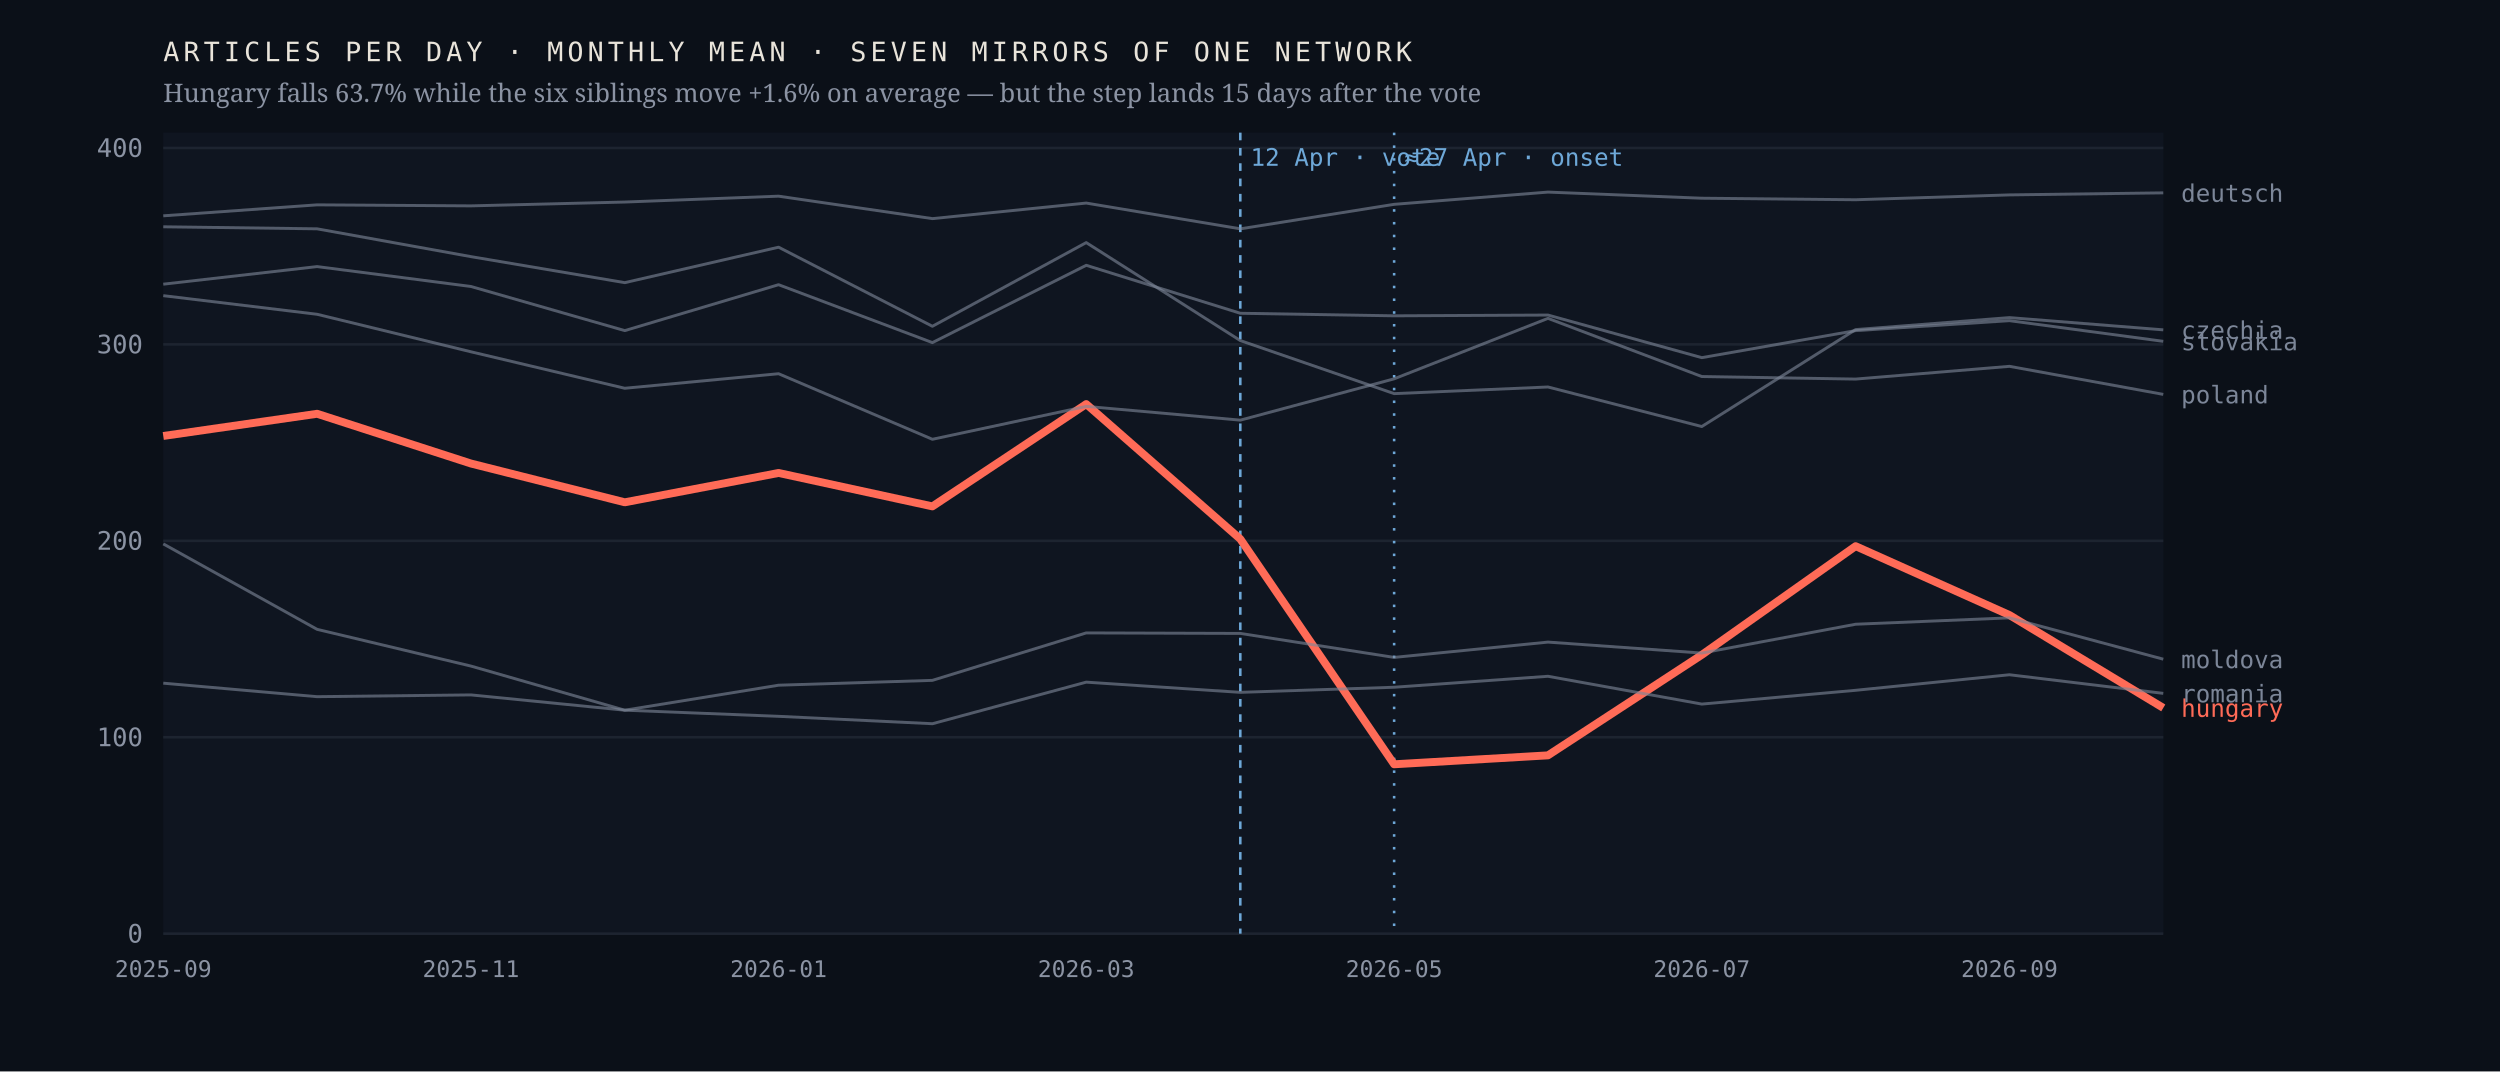
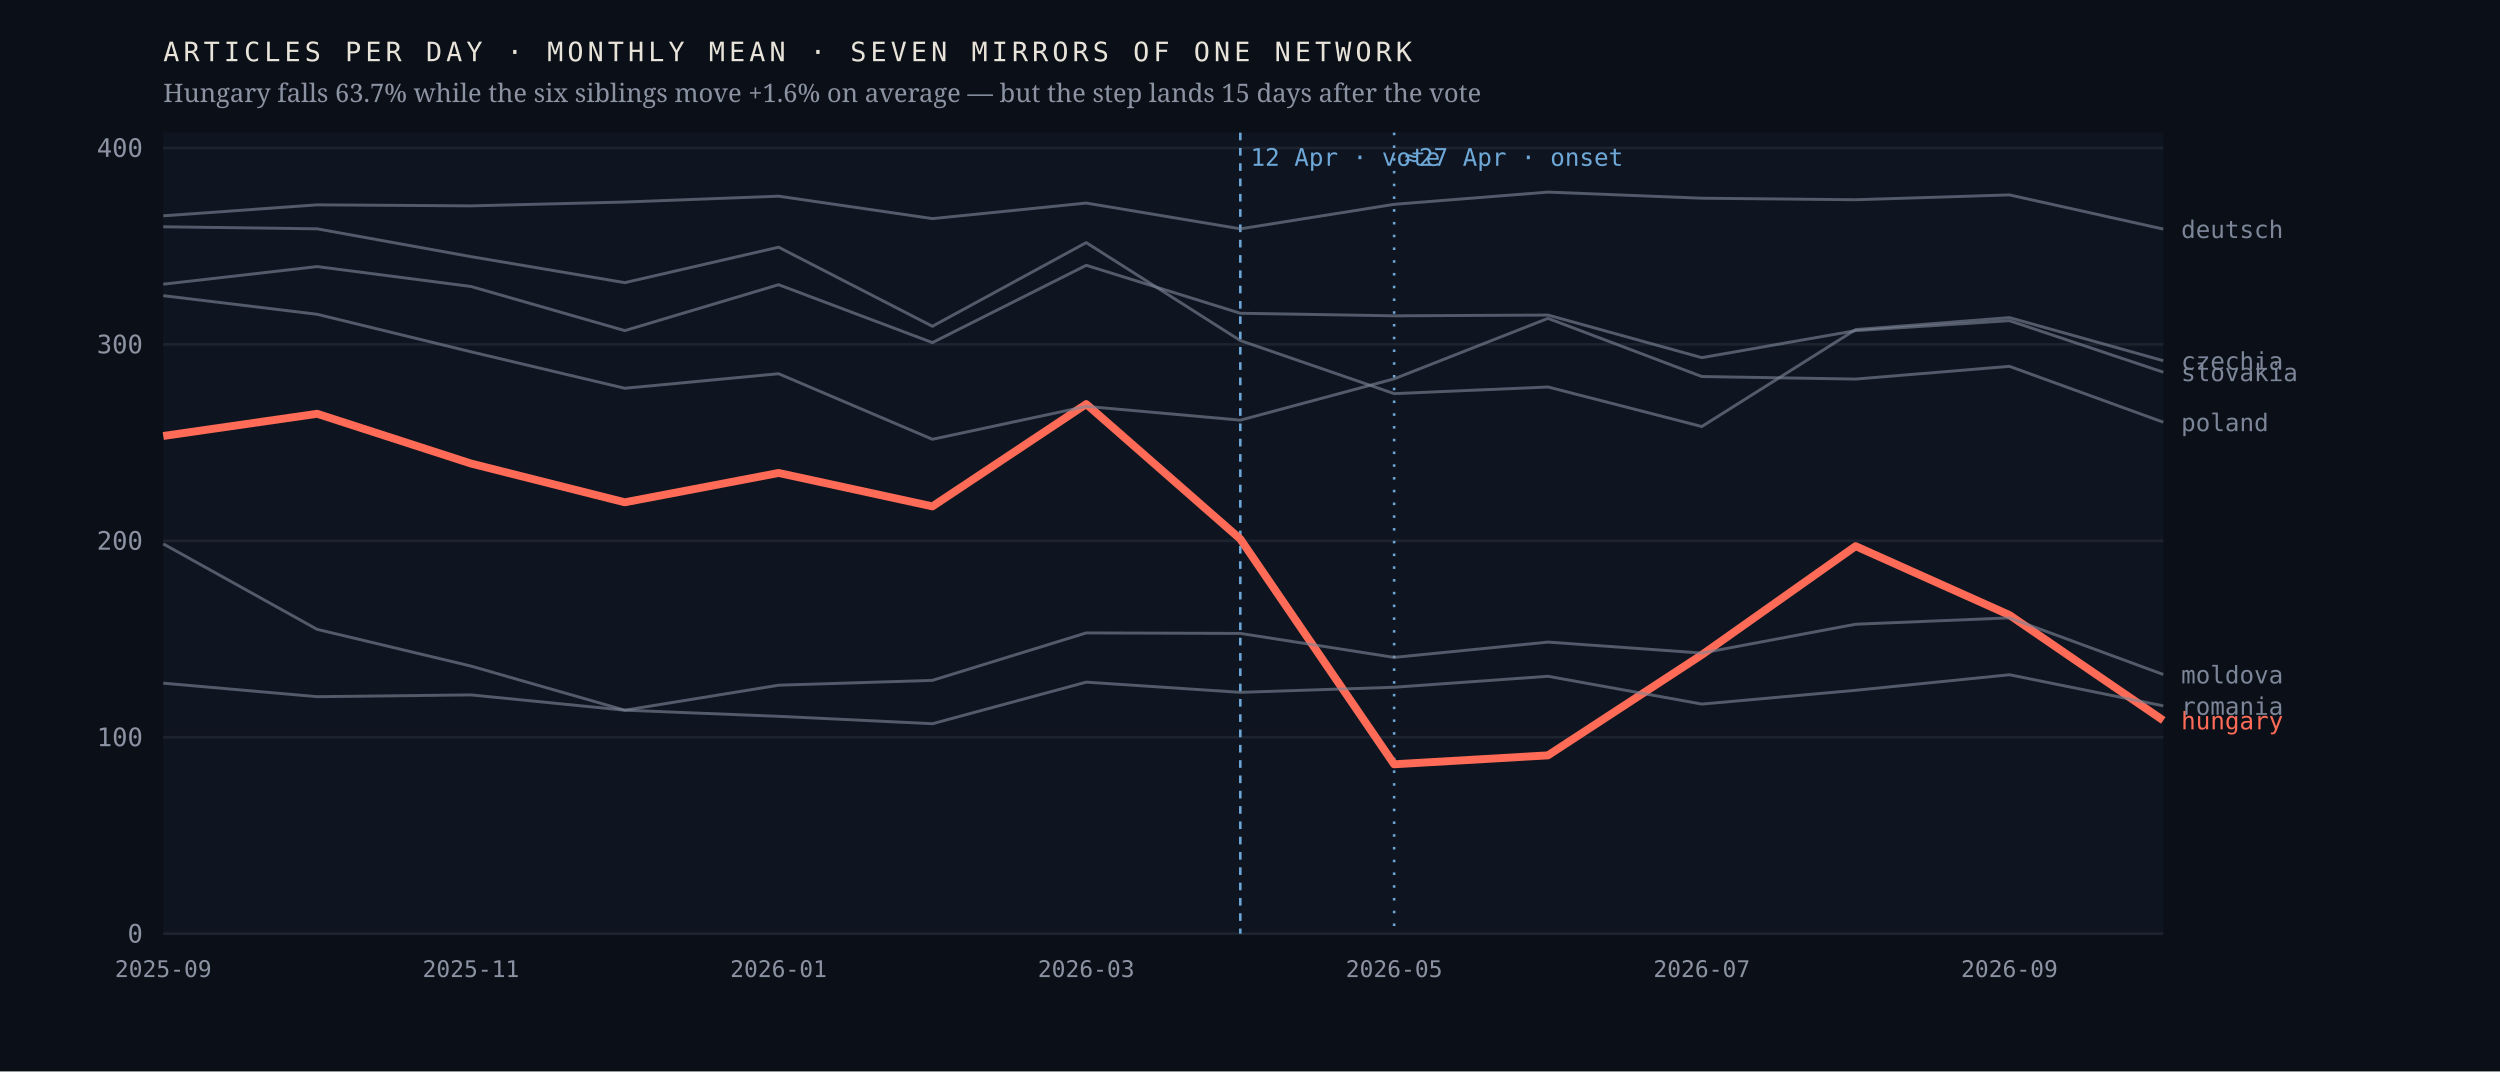
<svg xmlns="http://www.w3.org/2000/svg" viewBox="0 0 980 420" width="980" height="420" role="img" aria-label="Monthly output of seven mirrors of one network; the Hungarian line falls 63.7% after April 2026 while the six others hold roughly flat">
  <rect width="980" height="420" fill="#0b1018" />
  <rect x="64" y="52" width="784" height="314" fill="#0f1520" />
  <line x1="64" y1="366.0" x2="848" y2="366.0" stroke="#1d2430" stroke-width="1" />
  <text x="56.0" y="369.5" font-family="ui-monospace,'IBM Plex Mono',Menlo,monospace" font-size="10" font-weight="400" letter-spacing="0" fill="#8b93a3" text-anchor="end">0</text>
  <line x1="64" y1="289.0" x2="848" y2="289.0" stroke="#1d2430" stroke-width="1" />
  <text x="56.0" y="292.5" font-family="ui-monospace,'IBM Plex Mono',Menlo,monospace" font-size="10" font-weight="400" letter-spacing="0" fill="#8b93a3" text-anchor="end">100</text>
  <line x1="64" y1="212.0" x2="848" y2="212.0" stroke="#1d2430" stroke-width="1" />
  <text x="56.0" y="215.5" font-family="ui-monospace,'IBM Plex Mono',Menlo,monospace" font-size="10" font-weight="400" letter-spacing="0" fill="#8b93a3" text-anchor="end">200</text>
  <line x1="64" y1="135.0" x2="848" y2="135.0" stroke="#1d2430" stroke-width="1" />
  <text x="56.0" y="138.5" font-family="ui-monospace,'IBM Plex Mono',Menlo,monospace" font-size="10" font-weight="400" letter-spacing="0" fill="#8b93a3" text-anchor="end">300</text>
  <line x1="64" y1="58.0" x2="848" y2="58.0" stroke="#1d2430" stroke-width="1" />
  <text x="56.0" y="61.5" font-family="ui-monospace,'IBM Plex Mono',Menlo,monospace" font-size="10" font-weight="400" letter-spacing="0" fill="#8b93a3" text-anchor="end">400</text>
  <line x1="486.2" y1="52" x2="486.2" y2="366" stroke="#6ea8d8" stroke-width="1" stroke-dasharray="3 3" />
  <text x="490.2" y="65.0" font-family="ui-monospace,'IBM Plex Mono',Menlo,monospace" font-size="9.5" font-weight="400" letter-spacing="0" fill="#6ea8d8" text-anchor="start">12 Apr · vote</text>
  <line x1="546.5" y1="52" x2="546.5" y2="366" stroke="#6ea8d8" stroke-width="1" stroke-dasharray="1 4" />
  <text x="550.5" y="65.0" font-family="ui-monospace,'IBM Plex Mono',Menlo,monospace" font-size="9.5" font-weight="400" letter-spacing="0" fill="#6ea8d8" text-anchor="start">≈27 Apr · onset</text>
-   <polyline points="64.0,170.9 124.3,162.2 184.6,181.7 244.9,196.9 305.2,185.4 365.5,198.5 425.8,158.4 486.2,211.3 546.5,299.6 606.8,296.1 667.1,256.7 727.4,214.1 787.7,241.1 848.0,277.5" fill="none" stroke="#ff6b57" stroke-width="3.1" stroke-opacity="1" stroke-linejoin="round" />
-   <text x="855.0" y="281.0" font-family="ui-monospace,'IBM Plex Mono',Menlo,monospace" font-size="9.5" font-weight="500" letter-spacing="0" fill="#ff6b57" text-anchor="start">hungary</text>
-   <polyline points="64.0,88.9 124.3,89.7 184.6,100.6 244.9,110.8 305.2,96.9 365.5,127.9 425.8,95.1 486.2,133.5 546.5,154.3 606.8,151.7 667.1,167.2 727.4,129.2 787.7,124.5 848.0,129.3" fill="none" stroke="#7c8698" stroke-width="1.15" stroke-opacity="0.62" stroke-linejoin="round" />
-   <text x="855.0" y="132.8" font-family="ui-monospace,'IBM Plex Mono',Menlo,monospace" font-size="9.5" font-weight="400" letter-spacing="0" fill="#7c8698" text-anchor="start">czechia</text>
-   <polyline points="64.0,84.6 124.3,80.3 184.6,80.7 244.9,79.2 305.2,76.9 365.5,85.7 425.8,79.6 486.2,89.7 546.5,80.1 606.8,75.3 667.1,77.7 727.4,78.3 787.7,76.4 848.0,75.6" fill="none" stroke="#7c8698" stroke-width="1.15" stroke-opacity="0.62" stroke-linejoin="round" />
-   <text x="855.0" y="79.1" font-family="ui-monospace,'IBM Plex Mono',Menlo,monospace" font-size="9.5" font-weight="400" letter-spacing="0" fill="#7c8698" text-anchor="start">deutsch</text>
-   <polyline points="64.0,213.2 124.3,246.7 184.6,261.1 244.9,278.4 305.2,268.6 365.5,266.7 425.8,248.1 486.2,248.3 546.5,257.7 606.8,251.7 667.1,256.0 727.4,244.7 787.7,242.2 848.0,258.4" fill="none" stroke="#7c8698" stroke-width="1.15" stroke-opacity="0.62" stroke-linejoin="round" />
-   <text x="855.0" y="261.9" font-family="ui-monospace,'IBM Plex Mono',Menlo,monospace" font-size="9.5" font-weight="400" letter-spacing="0" fill="#7c8698" text-anchor="start">moldova</text>
-   <polyline points="64.0,115.9 124.3,123.2 184.6,137.9 244.9,152.2 305.2,146.5 365.5,172.2 425.8,159.3 486.2,164.7 546.5,148.5 606.8,124.8 667.1,147.6 727.4,148.6 787.7,143.6 848.0,154.6" fill="none" stroke="#7c8698" stroke-width="1.15" stroke-opacity="0.62" stroke-linejoin="round" />
-   <text x="855.0" y="158.1" font-family="ui-monospace,'IBM Plex Mono',Menlo,monospace" font-size="9.5" font-weight="400" letter-spacing="0" fill="#7c8698" text-anchor="start">poland</text>
-   <polyline points="64.0,267.8 124.3,273.1 184.6,272.4 244.9,278.4 305.2,280.8 365.5,283.7 425.8,267.4 486.2,271.4 546.5,269.4 606.8,265.1 667.1,276.0 727.4,270.6 787.7,264.5 848.0,271.8" fill="none" stroke="#7c8698" stroke-width="1.15" stroke-opacity="0.62" stroke-linejoin="round" />
-   <text x="855.0" y="275.3" font-family="ui-monospace,'IBM Plex Mono',Menlo,monospace" font-size="9.5" font-weight="400" letter-spacing="0" fill="#7c8698" text-anchor="start">romania</text>
-   <polyline points="64.0,111.4 124.3,104.5 184.6,112.3 244.9,129.6 305.2,111.6 365.5,134.3 425.8,104.0 486.2,122.8 546.5,123.8 606.8,123.5 667.1,140.2 727.4,129.6 787.7,125.7 848.0,133.8" fill="none" stroke="#7c8698" stroke-width="1.15" stroke-opacity="0.62" stroke-linejoin="round" />
-   <text x="855.0" y="137.3" font-family="ui-monospace,'IBM Plex Mono',Menlo,monospace" font-size="9.5" font-weight="400" letter-spacing="0" fill="#7c8698" text-anchor="start">slovakia</text>
+   <polyline points="64.0,170.9 124.3,162.2 184.6,181.7 244.9,196.9 305.2,185.4 365.5,198.5 425.8,158.4 486.2,211.3 546.5,299.6 606.8,296.1 667.1,256.7 727.4,214.1 787.7,241.1 848.0,282.4" fill="none" stroke="#ff6b57" stroke-width="3.1" stroke-opacity="1" stroke-linejoin="round" />
+   <text x="855.0" y="285.9" font-family="ui-monospace,'IBM Plex Mono',Menlo,monospace" font-size="9.5" font-weight="500" letter-spacing="0" fill="#ff6b57" text-anchor="start">hungary</text>
+   <polyline points="64.0,88.9 124.3,89.7 184.6,100.6 244.9,110.8 305.2,96.9 365.5,127.9 425.8,95.1 486.2,133.5 546.5,154.3 606.8,151.7 667.1,167.2 727.4,129.2 787.7,124.5 848.0,141.4" fill="none" stroke="#7c8698" stroke-width="1.15" stroke-opacity="0.62" stroke-linejoin="round" />
+   <text x="855.0" y="144.9" font-family="ui-monospace,'IBM Plex Mono',Menlo,monospace" font-size="9.5" font-weight="400" letter-spacing="0" fill="#7c8698" text-anchor="start">czechia</text>
+   <polyline points="64.0,84.6 124.3,80.3 184.6,80.7 244.9,79.2 305.2,76.9 365.5,85.7 425.8,79.6 486.2,89.7 546.5,80.1 606.8,75.3 667.1,77.7 727.4,78.3 787.7,76.4 848.0,89.8" fill="none" stroke="#7c8698" stroke-width="1.15" stroke-opacity="0.62" stroke-linejoin="round" />
+   <text x="855.0" y="93.3" font-family="ui-monospace,'IBM Plex Mono',Menlo,monospace" font-size="9.5" font-weight="400" letter-spacing="0" fill="#7c8698" text-anchor="start">deutsch</text>
+   <polyline points="64.0,213.2 124.3,246.7 184.6,261.1 244.9,278.4 305.2,268.6 365.5,266.7 425.8,248.1 486.2,248.3 546.5,257.7 606.8,251.7 667.1,256.0 727.4,244.7 787.7,242.2 848.0,264.4" fill="none" stroke="#7c8698" stroke-width="1.15" stroke-opacity="0.62" stroke-linejoin="round" />
+   <text x="855.0" y="267.9" font-family="ui-monospace,'IBM Plex Mono',Menlo,monospace" font-size="9.5" font-weight="400" letter-spacing="0" fill="#7c8698" text-anchor="start">moldova</text>
+   <polyline points="64.0,115.9 124.3,123.2 184.6,137.9 244.9,152.2 305.2,146.5 365.5,172.2 425.8,159.3 486.2,164.7 546.5,148.5 606.8,124.8 667.1,147.6 727.4,148.6 787.7,143.6 848.0,165.5" fill="none" stroke="#7c8698" stroke-width="1.15" stroke-opacity="0.62" stroke-linejoin="round" />
+   <text x="855.0" y="169.0" font-family="ui-monospace,'IBM Plex Mono',Menlo,monospace" font-size="9.5" font-weight="400" letter-spacing="0" fill="#7c8698" text-anchor="start">poland</text>
+   <polyline points="64.0,267.8 124.3,273.1 184.6,272.4 244.9,278.4 305.2,280.8 365.5,283.7 425.8,267.4 486.2,271.4 546.5,269.4 606.8,265.1 667.1,276.0 727.4,270.6 787.7,264.5 848.0,276.7" fill="none" stroke="#7c8698" stroke-width="1.15" stroke-opacity="0.62" stroke-linejoin="round" />
+   <text x="855.0" y="280.2" font-family="ui-monospace,'IBM Plex Mono',Menlo,monospace" font-size="9.5" font-weight="400" letter-spacing="0" fill="#7c8698" text-anchor="start">romania</text>
+   <polyline points="64.0,111.4 124.3,104.5 184.6,112.3 244.9,129.6 305.2,111.6 365.5,134.3 425.8,104.0 486.2,122.8 546.5,123.8 606.8,123.5 667.1,140.2 727.4,129.6 787.7,125.7 848.0,145.9" fill="none" stroke="#7c8698" stroke-width="1.15" stroke-opacity="0.62" stroke-linejoin="round" />
+   <text x="855.0" y="149.4" font-family="ui-monospace,'IBM Plex Mono',Menlo,monospace" font-size="9.5" font-weight="400" letter-spacing="0" fill="#7c8698" text-anchor="start">slovakia</text>
  <text x="64.0" y="383.0" font-family="ui-monospace,'IBM Plex Mono',Menlo,monospace" font-size="9" font-weight="400" letter-spacing="0" fill="#8b93a3" text-anchor="middle">2025-09</text>
  <text x="184.6" y="383.0" font-family="ui-monospace,'IBM Plex Mono',Menlo,monospace" font-size="9" font-weight="400" letter-spacing="0" fill="#8b93a3" text-anchor="middle">2025-11</text>
  <text x="305.2" y="383.0" font-family="ui-monospace,'IBM Plex Mono',Menlo,monospace" font-size="9" font-weight="400" letter-spacing="0" fill="#8b93a3" text-anchor="middle">2026-01</text>
  <text x="425.8" y="383.0" font-family="ui-monospace,'IBM Plex Mono',Menlo,monospace" font-size="9" font-weight="400" letter-spacing="0" fill="#8b93a3" text-anchor="middle">2026-03</text>
  <text x="546.5" y="383.0" font-family="ui-monospace,'IBM Plex Mono',Menlo,monospace" font-size="9" font-weight="400" letter-spacing="0" fill="#8b93a3" text-anchor="middle">2026-05</text>
  <text x="667.1" y="383.0" font-family="ui-monospace,'IBM Plex Mono',Menlo,monospace" font-size="9" font-weight="400" letter-spacing="0" fill="#8b93a3" text-anchor="middle">2026-07</text>
  <text x="787.7" y="383.0" font-family="ui-monospace,'IBM Plex Mono',Menlo,monospace" font-size="9" font-weight="400" letter-spacing="0" fill="#8b93a3" text-anchor="middle">2026-09</text>
  <text x="64.0" y="24.0" font-family="ui-monospace,'IBM Plex Mono',Menlo,monospace" font-size="10.5" font-weight="400" letter-spacing="1.6" fill="#e9e4da" text-anchor="start">ARTICLES PER DAY · MONTHLY MEAN · SEVEN MIRRORS OF ONE NETWORK</text>
  <text x="64.0" y="40.0" font-family="'Newsreader',Georgia,serif" font-size="10" font-weight="400" letter-spacing="0" fill="#8b93a3" text-anchor="start">Hungary falls 63.7% while the six siblings move +1.6% on average — but the step lands 15 days after the vote</text>
</svg>
